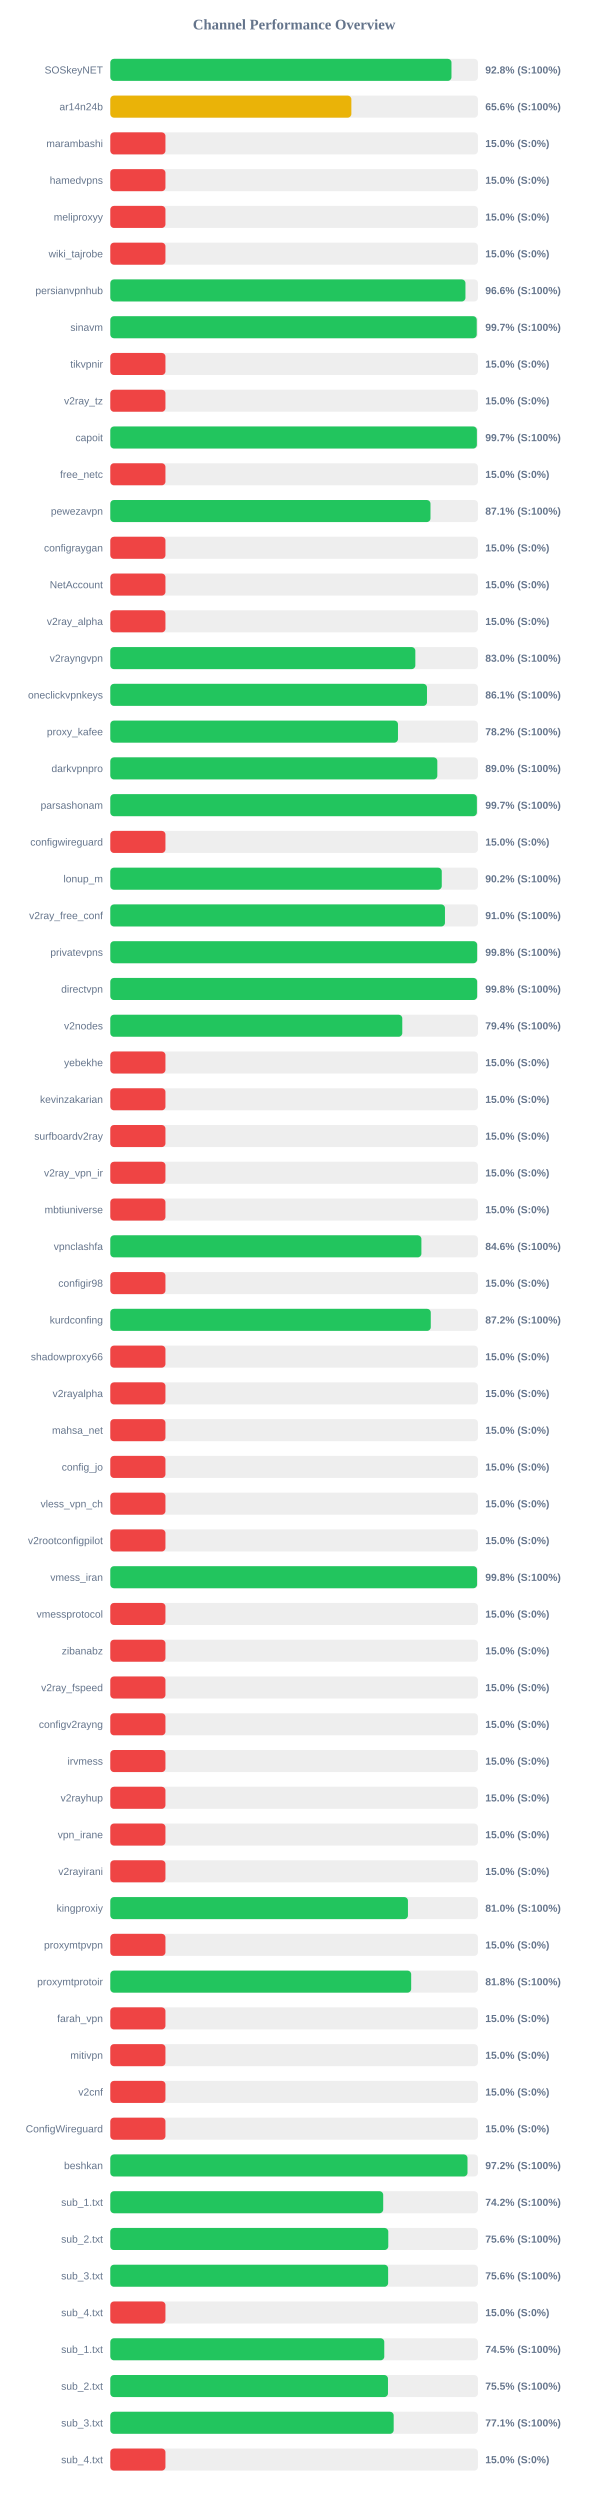
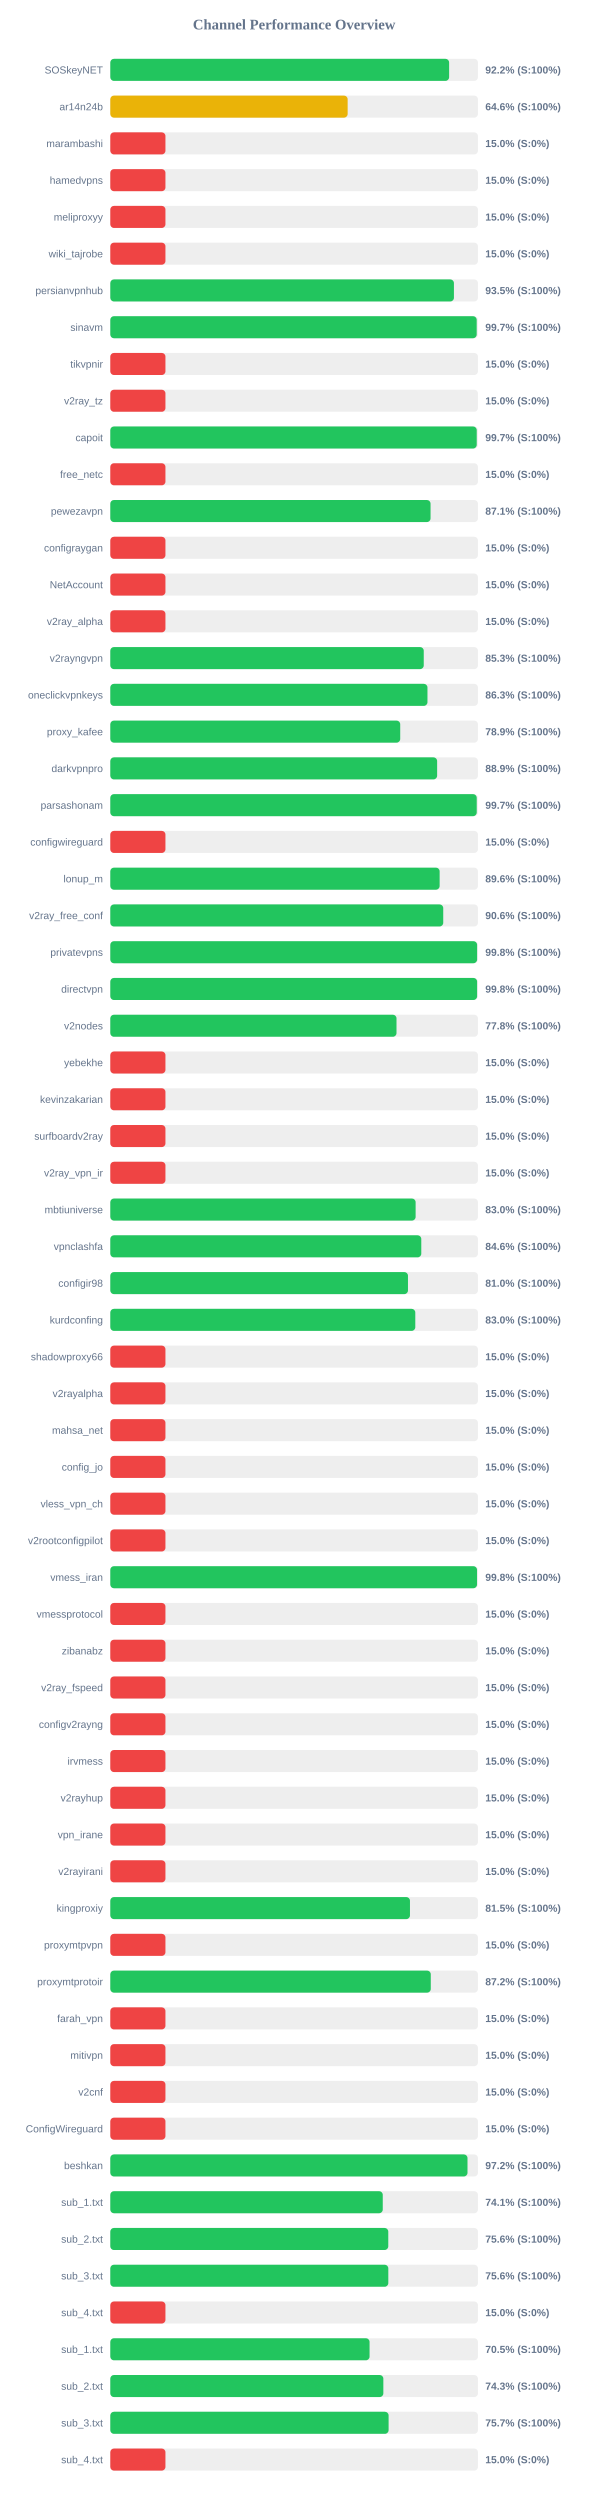
<svg xmlns="http://www.w3.org/2000/svg" width="800" height="3400" version="1.1">
  <style>
        .row { font: 14px Arial; fill: #64748b; }
        .score { font: bold 14px Arial; fill: #64748b; }
    </style>
  <text x="400" y="40" text-anchor="middle" font-size="20px" font-weight="bold" fill="#64748b">Channel Performance Overview</text>
  <rect x="150" y="80" width="500" height="30" fill="#eee" rx="5" />
-   <rect x="150" y="80" width="464.0" height="30" fill="#22c55e" rx="5" />
+   <rect x="150" y="80" width="460.8" height="30" fill="#22c55e" rx="5" />
  <text x="140" y="100" text-anchor="end" class="row">SOSkeyNET</text>
-   <text x="660" y="100" text-anchor="start" class="score">92.8% (S:100%)</text>
+   <text x="660" y="100" text-anchor="start" class="score">92.2% (S:100%)</text>
  <rect x="150" y="130" width="500" height="30" fill="#eee" rx="5" />
-   <rect x="150" y="130" width="327.85" height="30" fill="#eab308" rx="5" />
+   <rect x="150" y="130" width="322.8" height="30" fill="#eab308" rx="5" />
  <text x="140" y="150" text-anchor="end" class="row">ar14n24b</text>
-   <text x="660" y="150" text-anchor="start" class="score">65.6% (S:100%)</text>
+   <text x="660" y="150" text-anchor="start" class="score">64.6% (S:100%)</text>
  <rect x="150" y="180" width="500" height="30" fill="#eee" rx="5" />
  <rect x="150" y="180" width="75.0" height="30" fill="#ef4444" rx="5" />
  <text x="140" y="200" text-anchor="end" class="row">marambashi</text>
  <text x="660" y="200" text-anchor="start" class="score">15.0% (S:0%)</text>
  <rect x="150" y="230" width="500" height="30" fill="#eee" rx="5" />
  <rect x="150" y="230" width="75.0" height="30" fill="#ef4444" rx="5" />
  <text x="140" y="250" text-anchor="end" class="row">hamedvpns</text>
  <text x="660" y="250" text-anchor="start" class="score">15.0% (S:0%)</text>
  <rect x="150" y="280" width="500" height="30" fill="#eee" rx="5" />
  <rect x="150" y="280" width="75.0" height="30" fill="#ef4444" rx="5" />
  <text x="140" y="300" text-anchor="end" class="row">meliproxyy</text>
  <text x="660" y="300" text-anchor="start" class="score">15.0% (S:0%)</text>
  <rect x="150" y="330" width="500" height="30" fill="#eee" rx="5" />
  <rect x="150" y="330" width="75.0" height="30" fill="#ef4444" rx="5" />
  <text x="140" y="350" text-anchor="end" class="row">wiki_tajrobe</text>
  <text x="660" y="350" text-anchor="start" class="score">15.0% (S:0%)</text>
  <rect x="150" y="380" width="500" height="30" fill="#eee" rx="5" />
-   <rect x="150" y="380" width="483.0" height="30" fill="#22c55e" rx="5" />
+   <rect x="150" y="380" width="467.35" height="30" fill="#22c55e" rx="5" />
  <text x="140" y="400" text-anchor="end" class="row">persianvpnhub</text>
-   <text x="660" y="400" text-anchor="start" class="score">96.6% (S:100%)</text>
+   <text x="660" y="400" text-anchor="start" class="score">93.5% (S:100%)</text>
  <rect x="150" y="430" width="500" height="30" fill="#eee" rx="5" />
-   <rect x="150" y="430" width="498.35" height="30" fill="#22c55e" rx="5" />
+   <rect x="150" y="430" width="498.3" height="30" fill="#22c55e" rx="5" />
  <text x="140" y="450" text-anchor="end" class="row">sinavm</text>
  <text x="660" y="450" text-anchor="start" class="score">99.7% (S:100%)</text>
  <rect x="150" y="480" width="500" height="30" fill="#eee" rx="5" />
  <rect x="150" y="480" width="75.0" height="30" fill="#ef4444" rx="5" />
  <text x="140" y="500" text-anchor="end" class="row">tikvpnir</text>
  <text x="660" y="500" text-anchor="start" class="score">15.0% (S:0%)</text>
  <rect x="150" y="530" width="500" height="30" fill="#eee" rx="5" />
  <rect x="150" y="530" width="75.0" height="30" fill="#ef4444" rx="5" />
  <text x="140" y="550" text-anchor="end" class="row">v2ray_tz</text>
  <text x="660" y="550" text-anchor="start" class="score">15.0% (S:0%)</text>
  <rect x="150" y="580" width="500" height="30" fill="#eee" rx="5" />
-   <rect x="150" y="580" width="498.55" height="30" fill="#22c55e" rx="5" />
+   <rect x="150" y="580" width="498.35" height="30" fill="#22c55e" rx="5" />
  <text x="140" y="600" text-anchor="end" class="row">capoit</text>
  <text x="660" y="600" text-anchor="start" class="score">99.7% (S:100%)</text>
  <rect x="150" y="630" width="500" height="30" fill="#eee" rx="5" />
  <rect x="150" y="630" width="75.0" height="30" fill="#ef4444" rx="5" />
  <text x="140" y="650" text-anchor="end" class="row">free_netc</text>
  <text x="660" y="650" text-anchor="start" class="score">15.0% (S:0%)</text>
  <rect x="150" y="680" width="500" height="30" fill="#eee" rx="5" />
-   <rect x="150" y="680" width="435.45" height="30" fill="#22c55e" rx="5" />
+   <rect x="150" y="680" width="435.55" height="30" fill="#22c55e" rx="5" />
  <text x="140" y="700" text-anchor="end" class="row">pewezavpn</text>
  <text x="660" y="700" text-anchor="start" class="score">87.1% (S:100%)</text>
  <rect x="150" y="730" width="500" height="30" fill="#eee" rx="5" />
  <rect x="150" y="730" width="75.0" height="30" fill="#ef4444" rx="5" />
  <text x="140" y="750" text-anchor="end" class="row">configraygan</text>
  <text x="660" y="750" text-anchor="start" class="score">15.0% (S:0%)</text>
  <rect x="150" y="780" width="500" height="30" fill="#eee" rx="5" />
  <rect x="150" y="780" width="75.0" height="30" fill="#ef4444" rx="5" />
  <text x="140" y="800" text-anchor="end" class="row">NetAccount</text>
  <text x="660" y="800" text-anchor="start" class="score">15.0% (S:0%)</text>
  <rect x="150" y="830" width="500" height="30" fill="#eee" rx="5" />
  <rect x="150" y="830" width="75.0" height="30" fill="#ef4444" rx="5" />
  <text x="140" y="850" text-anchor="end" class="row">v2ray_alpha</text>
  <text x="660" y="850" text-anchor="start" class="score">15.0% (S:0%)</text>
  <rect x="150" y="880" width="500" height="30" fill="#eee" rx="5" />
-   <rect x="150" y="880" width="414.85" height="30" fill="#22c55e" rx="5" />
+   <rect x="150" y="880" width="426.3" height="30" fill="#22c55e" rx="5" />
  <text x="140" y="900" text-anchor="end" class="row">v2rayngvpn</text>
-   <text x="660" y="900" text-anchor="start" class="score">83.0% (S:100%)</text>
+   <text x="660" y="900" text-anchor="start" class="score">85.3% (S:100%)</text>
  <rect x="150" y="930" width="500" height="30" fill="#eee" rx="5" />
-   <rect x="150" y="930" width="430.7" height="30" fill="#22c55e" rx="5" />
+   <rect x="150" y="930" width="431.35" height="30" fill="#22c55e" rx="5" />
  <text x="140" y="950" text-anchor="end" class="row">oneclickvpnkeys</text>
-   <text x="660" y="950" text-anchor="start" class="score">86.1% (S:100%)</text>
+   <text x="660" y="950" text-anchor="start" class="score">86.3% (S:100%)</text>
  <rect x="150" y="980" width="500" height="30" fill="#eee" rx="5" />
-   <rect x="150" y="980" width="391.25" height="30" fill="#22c55e" rx="5" />
+   <rect x="150" y="980" width="394.3" height="30" fill="#22c55e" rx="5" />
  <text x="140" y="1000" text-anchor="end" class="row">proxy_kafee</text>
-   <text x="660" y="1000" text-anchor="start" class="score">78.2% (S:100%)</text>
+   <text x="660" y="1000" text-anchor="start" class="score">78.9% (S:100%)</text>
  <rect x="150" y="1030" width="500" height="30" fill="#eee" rx="5" />
-   <rect x="150" y="1030" width="444.75" height="30" fill="#22c55e" rx="5" />
+   <rect x="150" y="1030" width="444.5" height="30" fill="#22c55e" rx="5" />
  <text x="140" y="1050" text-anchor="end" class="row">darkvpnpro</text>
-   <text x="660" y="1050" text-anchor="start" class="score">89.0% (S:100%)</text>
+   <text x="660" y="1050" text-anchor="start" class="score">88.9% (S:100%)</text>
  <rect x="150" y="1080" width="500" height="30" fill="#eee" rx="5" />
-   <rect x="150" y="1080" width="498.55" height="30" fill="#22c55e" rx="5" />
+   <rect x="150" y="1080" width="498.35" height="30" fill="#22c55e" rx="5" />
  <text x="140" y="1100" text-anchor="end" class="row">parsashonam</text>
  <text x="660" y="1100" text-anchor="start" class="score">99.7% (S:100%)</text>
  <rect x="150" y="1130" width="500" height="30" fill="#eee" rx="5" />
  <rect x="150" y="1130" width="75.0" height="30" fill="#ef4444" rx="5" />
  <text x="140" y="1150" text-anchor="end" class="row">configwireguard</text>
  <text x="660" y="1150" text-anchor="start" class="score">15.0% (S:0%)</text>
  <rect x="150" y="1180" width="500" height="30" fill="#eee" rx="5" />
-   <rect x="150" y="1180" width="450.8" height="30" fill="#22c55e" rx="5" />
+   <rect x="150" y="1180" width="447.9" height="30" fill="#22c55e" rx="5" />
  <text x="140" y="1200" text-anchor="end" class="row">lonup_m</text>
-   <text x="660" y="1200" text-anchor="start" class="score">90.2% (S:100%)</text>
+   <text x="660" y="1200" text-anchor="start" class="score">89.6% (S:100%)</text>
  <rect x="150" y="1230" width="500" height="30" fill="#eee" rx="5" />
-   <rect x="150" y="1230" width="455.15" height="30" fill="#22c55e" rx="5" />
+   <rect x="150" y="1230" width="452.8" height="30" fill="#22c55e" rx="5" />
  <text x="140" y="1250" text-anchor="end" class="row">v2ray_free_conf</text>
-   <text x="660" y="1250" text-anchor="start" class="score">91.0% (S:100%)</text>
+   <text x="660" y="1250" text-anchor="start" class="score">90.6% (S:100%)</text>
  <rect x="150" y="1280" width="500" height="30" fill="#eee" rx="5" />
-   <rect x="150" y="1280" width="498.9" height="30" fill="#22c55e" rx="5" />
+   <rect x="150" y="1280" width="498.85" height="30" fill="#22c55e" rx="5" />
  <text x="140" y="1300" text-anchor="end" class="row">privatevpns</text>
  <text x="660" y="1300" text-anchor="start" class="score">99.8% (S:100%)</text>
  <rect x="150" y="1330" width="500" height="30" fill="#eee" rx="5" />
-   <rect x="150" y="1330" width="498.9" height="30" fill="#22c55e" rx="5" />
+   <rect x="150" y="1330" width="498.85" height="30" fill="#22c55e" rx="5" />
  <text x="140" y="1350" text-anchor="end" class="row">directvpn</text>
  <text x="660" y="1350" text-anchor="start" class="score">99.8% (S:100%)</text>
  <rect x="150" y="1380" width="500" height="30" fill="#eee" rx="5" />
-   <rect x="150" y="1380" width="397.1" height="30" fill="#22c55e" rx="5" />
+   <rect x="150" y="1380" width="389.25" height="30" fill="#22c55e" rx="5" />
  <text x="140" y="1400" text-anchor="end" class="row">v2nodes</text>
-   <text x="660" y="1400" text-anchor="start" class="score">79.4% (S:100%)</text>
+   <text x="660" y="1400" text-anchor="start" class="score">77.8% (S:100%)</text>
  <rect x="150" y="1430" width="500" height="30" fill="#eee" rx="5" />
  <rect x="150" y="1430" width="75.0" height="30" fill="#ef4444" rx="5" />
  <text x="140" y="1450" text-anchor="end" class="row">yebekhe</text>
  <text x="660" y="1450" text-anchor="start" class="score">15.0% (S:0%)</text>
  <rect x="150" y="1480" width="500" height="30" fill="#eee" rx="5" />
  <rect x="150" y="1480" width="75.0" height="30" fill="#ef4444" rx="5" />
  <text x="140" y="1500" text-anchor="end" class="row">kevinzakarian</text>
  <text x="660" y="1500" text-anchor="start" class="score">15.0% (S:0%)</text>
  <rect x="150" y="1530" width="500" height="30" fill="#eee" rx="5" />
  <rect x="150" y="1530" width="75.0" height="30" fill="#ef4444" rx="5" />
  <text x="140" y="1550" text-anchor="end" class="row">surfboardv2ray</text>
  <text x="660" y="1550" text-anchor="start" class="score">15.0% (S:0%)</text>
  <rect x="150" y="1580" width="500" height="30" fill="#eee" rx="5" />
  <rect x="150" y="1580" width="75.0" height="30" fill="#ef4444" rx="5" />
  <text x="140" y="1600" text-anchor="end" class="row">v2ray_vpn_ir</text>
  <text x="660" y="1600" text-anchor="start" class="score">15.0% (S:0%)</text>
  <rect x="150" y="1630" width="500" height="30" fill="#eee" rx="5" />
-   <rect x="150" y="1630" width="75.0" height="30" fill="#ef4444" rx="5" />
+   <rect x="150" y="1630" width="415.25" height="30" fill="#22c55e" rx="5" />
  <text x="140" y="1650" text-anchor="end" class="row">mbtiuniverse</text>
-   <text x="660" y="1650" text-anchor="start" class="score">15.0% (S:0%)</text>
+   <text x="660" y="1650" text-anchor="start" class="score">83.0% (S:100%)</text>
  <rect x="150" y="1680" width="500" height="30" fill="#eee" rx="5" />
-   <rect x="150" y="1680" width="423.1" height="30" fill="#22c55e" rx="5" />
+   <rect x="150" y="1680" width="422.95" height="30" fill="#22c55e" rx="5" />
  <text x="140" y="1700" text-anchor="end" class="row">vpnclashfa</text>
  <text x="660" y="1700" text-anchor="start" class="score">84.6% (S:100%)</text>
  <rect x="150" y="1730" width="500" height="30" fill="#eee" rx="5" />
-   <rect x="150" y="1730" width="75.0" height="30" fill="#ef4444" rx="5" />
+   <rect x="150" y="1730" width="404.85" height="30" fill="#22c55e" rx="5" />
  <text x="140" y="1750" text-anchor="end" class="row">configir98</text>
-   <text x="660" y="1750" text-anchor="start" class="score">15.0% (S:0%)</text>
+   <text x="660" y="1750" text-anchor="start" class="score">81.0% (S:100%)</text>
  <rect x="150" y="1780" width="500" height="30" fill="#eee" rx="5" />
-   <rect x="150" y="1780" width="435.85" height="30" fill="#22c55e" rx="5" />
+   <rect x="150" y="1780" width="414.8" height="30" fill="#22c55e" rx="5" />
  <text x="140" y="1800" text-anchor="end" class="row">kurdconfing</text>
-   <text x="660" y="1800" text-anchor="start" class="score">87.2% (S:100%)</text>
+   <text x="660" y="1800" text-anchor="start" class="score">83.0% (S:100%)</text>
  <rect x="150" y="1830" width="500" height="30" fill="#eee" rx="5" />
  <rect x="150" y="1830" width="75.0" height="30" fill="#ef4444" rx="5" />
  <text x="140" y="1850" text-anchor="end" class="row">shadowproxy66</text>
  <text x="660" y="1850" text-anchor="start" class="score">15.0% (S:0%)</text>
  <rect x="150" y="1880" width="500" height="30" fill="#eee" rx="5" />
  <rect x="150" y="1880" width="75.0" height="30" fill="#ef4444" rx="5" />
  <text x="140" y="1900" text-anchor="end" class="row">v2rayalpha</text>
  <text x="660" y="1900" text-anchor="start" class="score">15.0% (S:0%)</text>
  <rect x="150" y="1930" width="500" height="30" fill="#eee" rx="5" />
  <rect x="150" y="1930" width="75.0" height="30" fill="#ef4444" rx="5" />
  <text x="140" y="1950" text-anchor="end" class="row">mahsa_net</text>
  <text x="660" y="1950" text-anchor="start" class="score">15.0% (S:0%)</text>
  <rect x="150" y="1980" width="500" height="30" fill="#eee" rx="5" />
  <rect x="150" y="1980" width="75.0" height="30" fill="#ef4444" rx="5" />
  <text x="140" y="2000" text-anchor="end" class="row">config_jo</text>
  <text x="660" y="2000" text-anchor="start" class="score">15.0% (S:0%)</text>
  <rect x="150" y="2030" width="500" height="30" fill="#eee" rx="5" />
  <rect x="150" y="2030" width="75.0" height="30" fill="#ef4444" rx="5" />
  <text x="140" y="2050" text-anchor="end" class="row">vless_vpn_ch</text>
  <text x="660" y="2050" text-anchor="start" class="score">15.0% (S:0%)</text>
  <rect x="150" y="2080" width="500" height="30" fill="#eee" rx="5" />
  <rect x="150" y="2080" width="75.0" height="30" fill="#ef4444" rx="5" />
  <text x="140" y="2100" text-anchor="end" class="row">v2rootconfigpilot</text>
  <text x="660" y="2100" text-anchor="start" class="score">15.0% (S:0%)</text>
  <rect x="150" y="2130" width="500" height="30" fill="#eee" rx="5" />
-   <rect x="150" y="2130" width="498.8" height="30" fill="#22c55e" rx="5" />
+   <rect x="150" y="2130" width="498.75" height="30" fill="#22c55e" rx="5" />
  <text x="140" y="2150" text-anchor="end" class="row">vmess_iran</text>
  <text x="660" y="2150" text-anchor="start" class="score">99.8% (S:100%)</text>
  <rect x="150" y="2180" width="500" height="30" fill="#eee" rx="5" />
  <rect x="150" y="2180" width="75.0" height="30" fill="#ef4444" rx="5" />
  <text x="140" y="2200" text-anchor="end" class="row">vmessprotocol</text>
  <text x="660" y="2200" text-anchor="start" class="score">15.0% (S:0%)</text>
  <rect x="150" y="2230" width="500" height="30" fill="#eee" rx="5" />
  <rect x="150" y="2230" width="75.0" height="30" fill="#ef4444" rx="5" />
  <text x="140" y="2250" text-anchor="end" class="row">zibanabz</text>
  <text x="660" y="2250" text-anchor="start" class="score">15.0% (S:0%)</text>
  <rect x="150" y="2280" width="500" height="30" fill="#eee" rx="5" />
  <rect x="150" y="2280" width="75.0" height="30" fill="#ef4444" rx="5" />
  <text x="140" y="2300" text-anchor="end" class="row">v2ray_fspeed</text>
  <text x="660" y="2300" text-anchor="start" class="score">15.0% (S:0%)</text>
  <rect x="150" y="2330" width="500" height="30" fill="#eee" rx="5" />
  <rect x="150" y="2330" width="75.0" height="30" fill="#ef4444" rx="5" />
  <text x="140" y="2350" text-anchor="end" class="row">configv2rayng</text>
  <text x="660" y="2350" text-anchor="start" class="score">15.0% (S:0%)</text>
  <rect x="150" y="2380" width="500" height="30" fill="#eee" rx="5" />
  <rect x="150" y="2380" width="75.0" height="30" fill="#ef4444" rx="5" />
  <text x="140" y="2400" text-anchor="end" class="row">irvmess</text>
  <text x="660" y="2400" text-anchor="start" class="score">15.0% (S:0%)</text>
  <rect x="150" y="2430" width="500" height="30" fill="#eee" rx="5" />
  <rect x="150" y="2430" width="75.0" height="30" fill="#ef4444" rx="5" />
  <text x="140" y="2450" text-anchor="end" class="row">v2rayhup</text>
  <text x="660" y="2450" text-anchor="start" class="score">15.0% (S:0%)</text>
  <rect x="150" y="2480" width="500" height="30" fill="#eee" rx="5" />
  <rect x="150" y="2480" width="75.0" height="30" fill="#ef4444" rx="5" />
  <text x="140" y="2500" text-anchor="end" class="row">vpn_irane</text>
  <text x="660" y="2500" text-anchor="start" class="score">15.0% (S:0%)</text>
  <rect x="150" y="2530" width="500" height="30" fill="#eee" rx="5" />
  <rect x="150" y="2530" width="75.0" height="30" fill="#ef4444" rx="5" />
  <text x="140" y="2550" text-anchor="end" class="row">v2rayirani</text>
  <text x="660" y="2550" text-anchor="start" class="score">15.0% (S:0%)</text>
  <rect x="150" y="2580" width="500" height="30" fill="#eee" rx="5" />
-   <rect x="150" y="2580" width="404.8" height="30" fill="#22c55e" rx="5" />
+   <rect x="150" y="2580" width="407.55" height="30" fill="#22c55e" rx="5" />
  <text x="140" y="2600" text-anchor="end" class="row">kingproxiy</text>
-   <text x="660" y="2600" text-anchor="start" class="score">81.0% (S:100%)</text>
+   <text x="660" y="2600" text-anchor="start" class="score">81.5% (S:100%)</text>
  <rect x="150" y="2630" width="500" height="30" fill="#eee" rx="5" />
  <rect x="150" y="2630" width="75.0" height="30" fill="#ef4444" rx="5" />
  <text x="140" y="2650" text-anchor="end" class="row">proxymtpvpn</text>
  <text x="660" y="2650" text-anchor="start" class="score">15.0% (S:0%)</text>
  <rect x="150" y="2680" width="500" height="30" fill="#eee" rx="5" />
-   <rect x="150" y="2680" width="409.2" height="30" fill="#22c55e" rx="5" />
+   <rect x="150" y="2680" width="435.85" height="30" fill="#22c55e" rx="5" />
  <text x="140" y="2700" text-anchor="end" class="row">proxymtprotoir</text>
-   <text x="660" y="2700" text-anchor="start" class="score">81.8% (S:100%)</text>
+   <text x="660" y="2700" text-anchor="start" class="score">87.2% (S:100%)</text>
  <rect x="150" y="2730" width="500" height="30" fill="#eee" rx="5" />
  <rect x="150" y="2730" width="75.0" height="30" fill="#ef4444" rx="5" />
  <text x="140" y="2750" text-anchor="end" class="row">farah_vpn</text>
  <text x="660" y="2750" text-anchor="start" class="score">15.0% (S:0%)</text>
  <rect x="150" y="2780" width="500" height="30" fill="#eee" rx="5" />
  <rect x="150" y="2780" width="75.0" height="30" fill="#ef4444" rx="5" />
  <text x="140" y="2800" text-anchor="end" class="row">mitivpn</text>
  <text x="660" y="2800" text-anchor="start" class="score">15.0% (S:0%)</text>
  <rect x="150" y="2830" width="500" height="30" fill="#eee" rx="5" />
  <rect x="150" y="2830" width="75.0" height="30" fill="#ef4444" rx="5" />
  <text x="140" y="2850" text-anchor="end" class="row">v2cnf</text>
  <text x="660" y="2850" text-anchor="start" class="score">15.0% (S:0%)</text>
  <rect x="150" y="2880" width="500" height="30" fill="#eee" rx="5" />
  <rect x="150" y="2880" width="75.0" height="30" fill="#ef4444" rx="5" />
  <text x="140" y="2900" text-anchor="end" class="row">ConfigWireguard</text>
  <text x="660" y="2900" text-anchor="start" class="score">15.0% (S:0%)</text>
  <rect x="150" y="2930" width="500" height="30" fill="#eee" rx="5" />
  <rect x="150" y="2930" width="485.8" height="30" fill="#22c55e" rx="5" />
  <text x="140" y="2950" text-anchor="end" class="row">beshkan</text>
  <text x="660" y="2950" text-anchor="start" class="score">97.2% (S:100%)</text>
  <rect x="150" y="2980" width="500" height="30" fill="#eee" rx="5" />
-   <rect x="150" y="2980" width="371.15" height="30" fill="#22c55e" rx="5" />
+   <rect x="150" y="2980" width="370.55" height="30" fill="#22c55e" rx="5" />
  <text x="140" y="3000" text-anchor="end" class="row">sub_1.txt</text>
-   <text x="660" y="3000" text-anchor="start" class="score">74.2% (S:100%)</text>
+   <text x="660" y="3000" text-anchor="start" class="score">74.1% (S:100%)</text>
  <rect x="150" y="3030" width="500" height="30" fill="#eee" rx="5" />
  <rect x="150" y="3030" width="378.05" height="30" fill="#22c55e" rx="5" />
  <text x="140" y="3050" text-anchor="end" class="row">sub_2.txt</text>
  <text x="660" y="3050" text-anchor="start" class="score">75.6% (S:100%)</text>
  <rect x="150" y="3080" width="500" height="30" fill="#eee" rx="5" />
-   <rect x="150" y="3080" width="377.85" height="30" fill="#22c55e" rx="5" />
+   <rect x="150" y="3080" width="378.1" height="30" fill="#22c55e" rx="5" />
  <text x="140" y="3100" text-anchor="end" class="row">sub_3.txt</text>
  <text x="660" y="3100" text-anchor="start" class="score">75.6% (S:100%)</text>
  <rect x="150" y="3130" width="500" height="30" fill="#eee" rx="5" />
  <rect x="150" y="3130" width="75.0" height="30" fill="#ef4444" rx="5" />
  <text x="140" y="3150" text-anchor="end" class="row">sub_4.txt</text>
  <text x="660" y="3150" text-anchor="start" class="score">15.0% (S:0%)</text>
  <rect x="150" y="3180" width="500" height="30" fill="#eee" rx="5" />
-   <rect x="150" y="3180" width="372.6" height="30" fill="#22c55e" rx="5" />
+   <rect x="150" y="3180" width="352.6" height="30" fill="#22c55e" rx="5" />
  <text x="140" y="3200" text-anchor="end" class="row">sub_1.txt</text>
-   <text x="660" y="3200" text-anchor="start" class="score">74.5% (S:100%)</text>
+   <text x="660" y="3200" text-anchor="start" class="score">70.5% (S:100%)</text>
  <rect x="150" y="3230" width="500" height="30" fill="#eee" rx="5" />
-   <rect x="150" y="3230" width="377.65" height="30" fill="#22c55e" rx="5" />
+   <rect x="150" y="3230" width="371.35" height="30" fill="#22c55e" rx="5" />
  <text x="140" y="3250" text-anchor="end" class="row">sub_2.txt</text>
-   <text x="660" y="3250" text-anchor="start" class="score">75.5% (S:100%)</text>
+   <text x="660" y="3250" text-anchor="start" class="score">74.3% (S:100%)</text>
  <rect x="150" y="3280" width="500" height="30" fill="#eee" rx="5" />
-   <rect x="150" y="3280" width="385.4" height="30" fill="#22c55e" rx="5" />
+   <rect x="150" y="3280" width="378.5" height="30" fill="#22c55e" rx="5" />
  <text x="140" y="3300" text-anchor="end" class="row">sub_3.txt</text>
-   <text x="660" y="3300" text-anchor="start" class="score">77.1% (S:100%)</text>
+   <text x="660" y="3300" text-anchor="start" class="score">75.7% (S:100%)</text>
  <rect x="150" y="3330" width="500" height="30" fill="#eee" rx="5" />
  <rect x="150" y="3330" width="75.0" height="30" fill="#ef4444" rx="5" />
  <text x="140" y="3350" text-anchor="end" class="row">sub_4.txt</text>
  <text x="660" y="3350" text-anchor="start" class="score">15.0% (S:0%)</text>
</svg>
